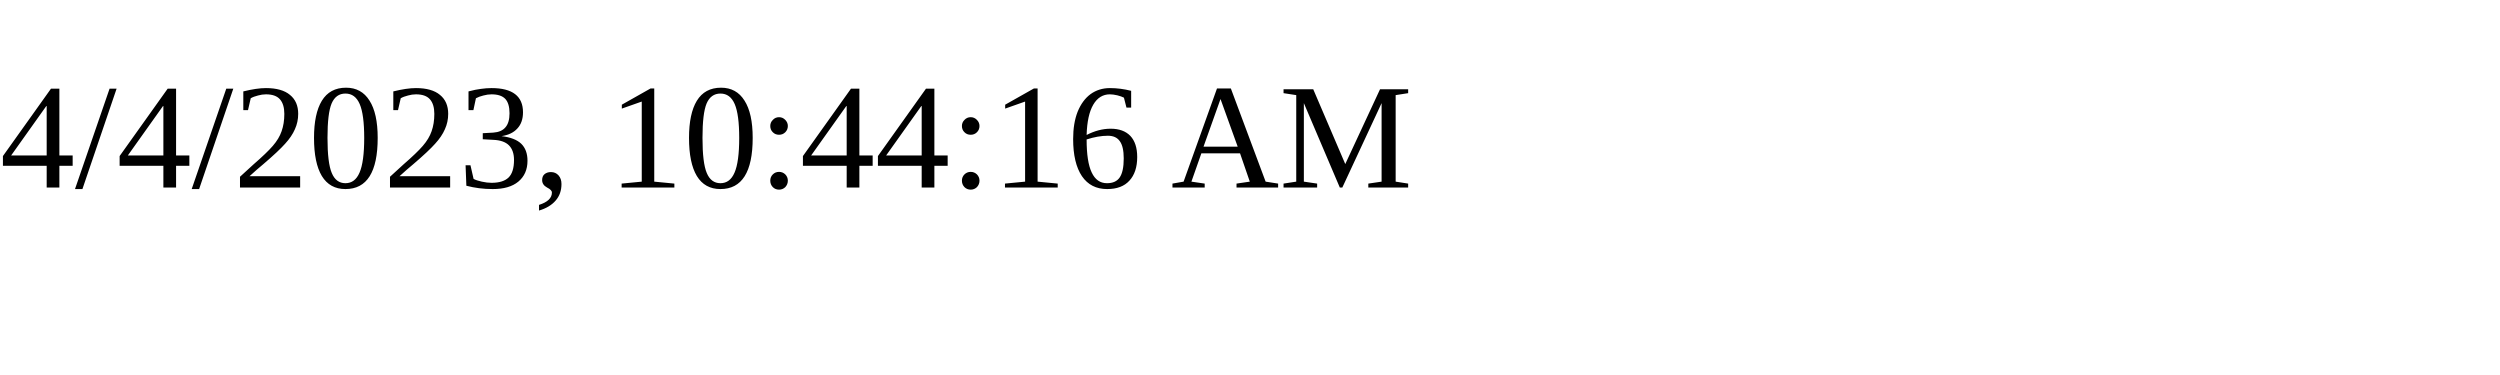
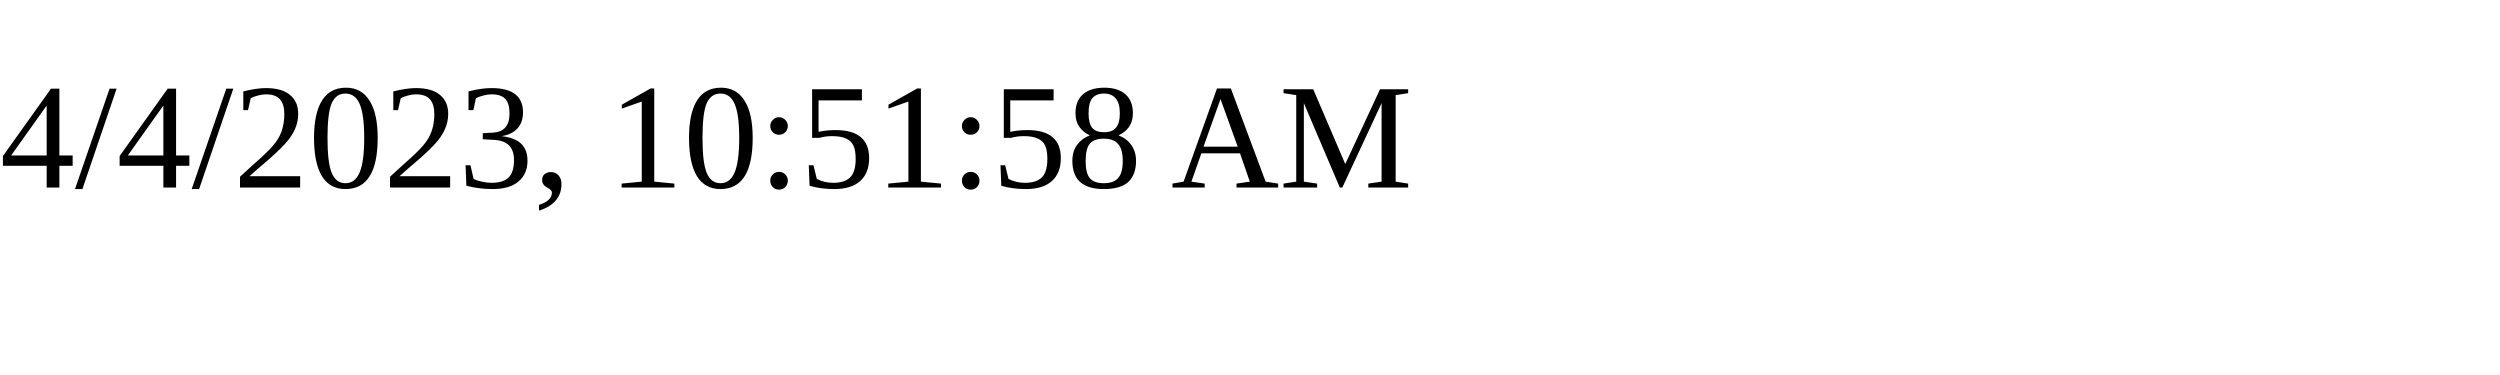
<svg xmlns="http://www.w3.org/2000/svg" height="30" width="200">
-   <text x="0" y="15">4/4/2023, 10:44:16 AM</text>
+   <text x="0" y="15">4/4/2023, 10:51:58 AM</text>
</svg>
